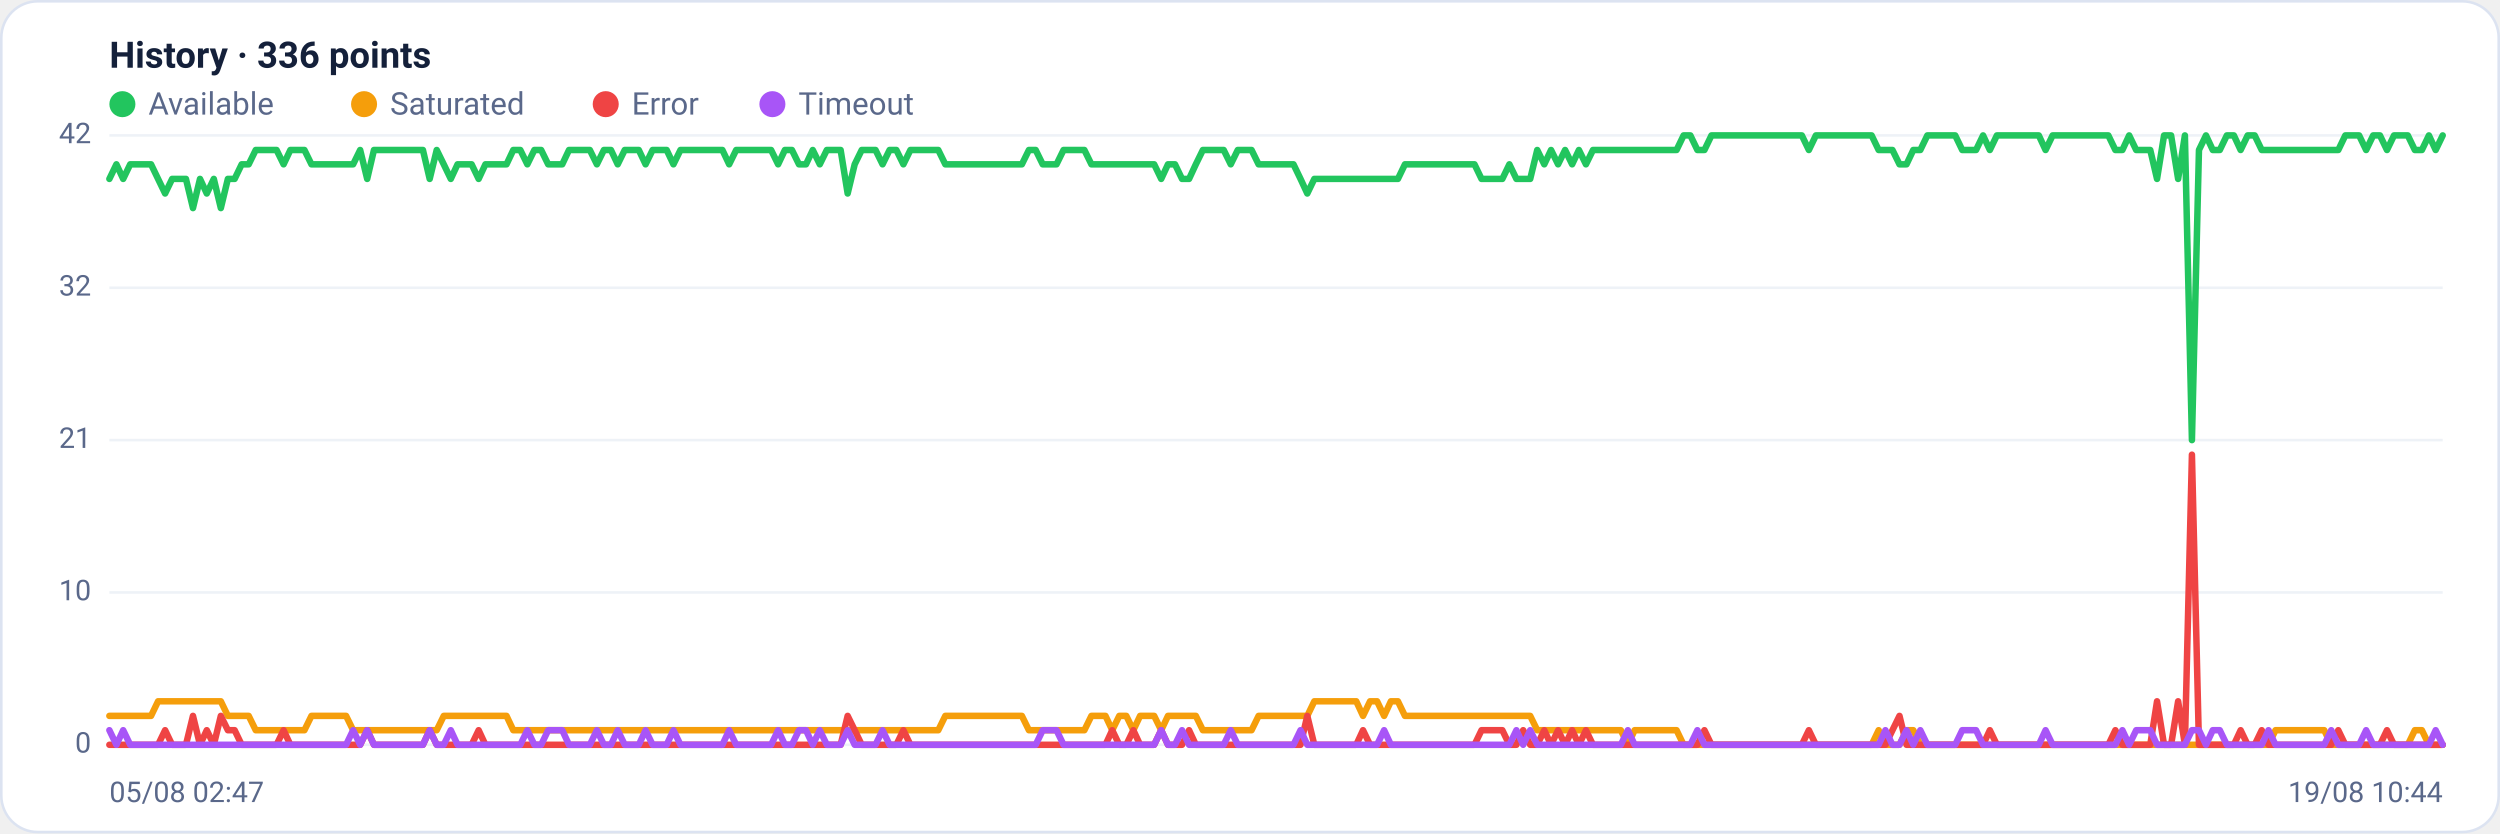
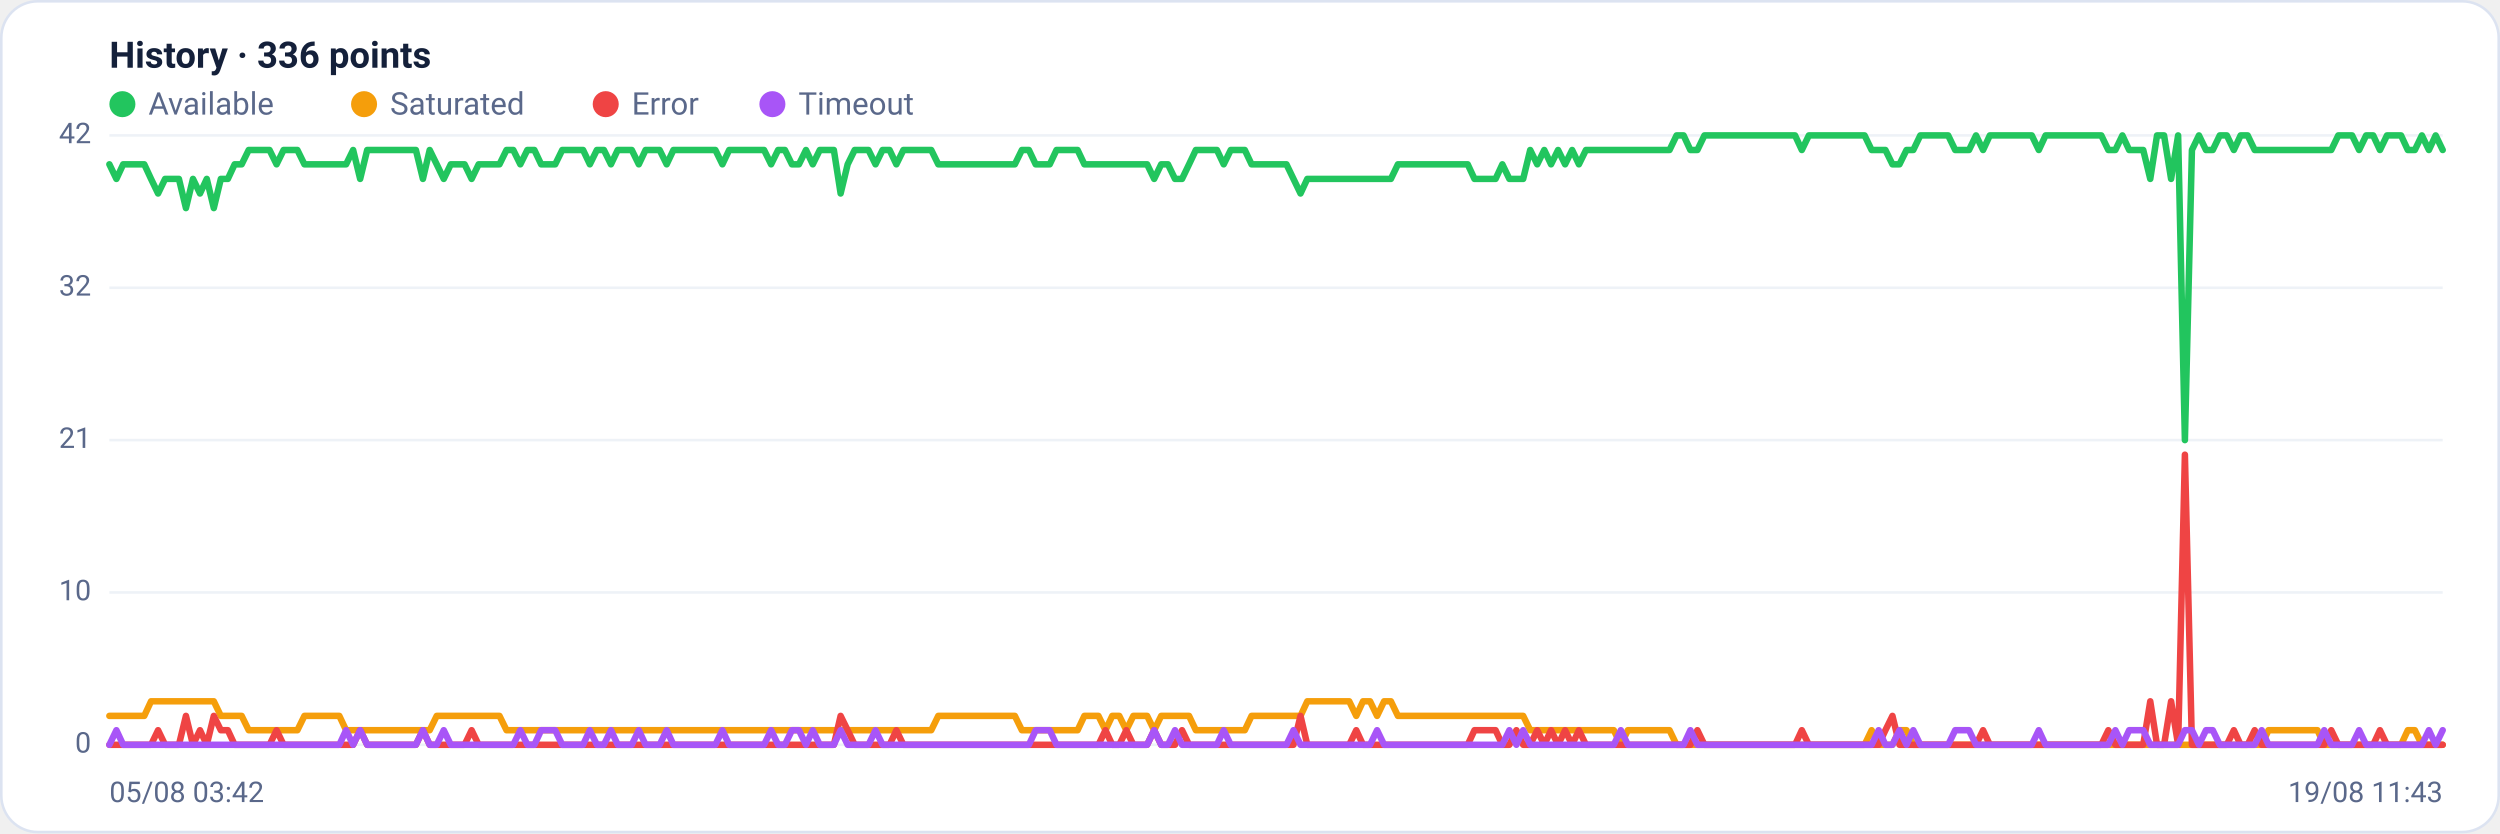
<svg xmlns="http://www.w3.org/2000/svg" viewBox="0 0 960 320" width="960" height="320" font-family="Segoe UI, system-ui, -apple-system, Roboto, Helvetica, Arial, sans-serif" role="img" aria-label="Availability history per region">
  <rect x="0.5" y="0.5" width="959" height="319" rx="14" fill="#ffffff" stroke="#dce3f1" />
  <text x="42" y="26" font-size="14" font-weight="600" fill="#14203a">History · 336 points</text>
  <circle cx="47" cy="40" r="5" fill="#22c55e" />
  <text x="57" y="44" font-size="12" fill="#5a688a">Available</text>
  <circle cx="139.8" cy="40" r="5" fill="#f59e0b" />
  <text x="149.8" y="44" font-size="12" fill="#5a688a">Saturated</text>
  <circle cx="232.6" cy="40" r="5" fill="#ef4444" />
  <text x="242.6" y="44" font-size="12" fill="#5a688a">Error</text>
  <circle cx="296.6" cy="40" r="5" fill="#a855f7" />
  <text x="306.6" y="44" font-size="12" fill="#5a688a">Timeout</text>
  <line x1="42" y1="286.0" x2="938" y2="286.0" stroke="#eef2f7" stroke-width="1" />
  <text x="35" y="289.0" text-anchor="end" font-size="11" fill="#5a688a">0</text>
  <line x1="42" y1="227.5" x2="938" y2="227.5" stroke="#eef2f7" stroke-width="1" />
  <text x="35" y="230.5" text-anchor="end" font-size="11" fill="#5a688a">10</text>
  <line x1="42" y1="169.0" x2="938" y2="169.0" stroke="#eef2f7" stroke-width="1" />
  <text x="35" y="172.0" text-anchor="end" font-size="11" fill="#5a688a">21</text>
  <line x1="42" y1="110.5" x2="938" y2="110.5" stroke="#eef2f7" stroke-width="1" />
  <text x="35" y="113.5" text-anchor="end" font-size="11" fill="#5a688a">32</text>
  <line x1="42" y1="52.0" x2="938" y2="52.0" stroke="#eef2f7" stroke-width="1" />
  <text x="35" y="55.0" text-anchor="end" font-size="11" fill="#5a688a">42</text>
-   <polyline fill="none" stroke="#22c55e" stroke-width="2.5" stroke-linejoin="round" stroke-linecap="round" points="42.0,68.7 44.7,63.1 47.3,68.7 50.0,63.1 52.7,63.1 55.4,63.1 58.0,63.1 60.7,68.7 63.4,74.3 66.1,68.7 68.7,68.7 71.4,68.7 74.1,79.9 76.8,68.7 79.4,74.3 82.1,68.7 84.8,79.9 87.5,68.7 90.1,68.7 92.8,63.1 95.5,63.1 98.2,57.6 100.8,57.6 103.5,57.6 106.2,57.6 108.9,63.1 111.5,57.6 114.2,57.6 116.9,57.6 119.6,63.1 122.2,63.1 124.9,63.1 127.6,63.1 130.3,63.1 132.9,63.1 135.6,63.1 138.3,57.6 141.0,68.7 143.6,57.6 146.3,57.6 149.0,57.6 151.7,57.6 154.3,57.6 157.0,57.6 159.7,57.6 162.4,57.6 165.0,68.7 167.7,57.6 170.4,63.1 173.1,68.7 175.7,63.1 178.4,63.1 181.1,63.1 183.8,68.7 186.4,63.1 189.1,63.1 191.8,63.1 194.5,63.1 197.1,57.6 199.8,57.6 202.5,63.1 205.2,57.6 207.8,57.6 210.5,63.1 213.2,63.1 215.9,63.1 218.5,57.6 221.2,57.6 223.9,57.6 226.5,57.6 229.2,63.1 231.9,57.6 234.6,57.6 237.2,63.1 239.9,57.6 242.6,57.6 245.3,57.6 247.9,63.1 250.6,57.6 253.3,57.6 256.0,57.6 258.6,63.1 261.3,57.6 264.0,57.6 266.7,57.6 269.3,57.6 272.0,57.6 274.7,57.6 277.4,57.6 280.0,63.1 282.7,57.6 285.4,57.6 288.1,57.6 290.7,57.6 293.4,57.6 296.1,57.6 298.8,63.1 301.4,57.6 304.1,57.6 306.8,63.1 309.5,63.1 312.1,57.6 314.8,63.1 317.5,57.6 320.2,57.6 322.8,57.6 325.5,74.3 328.2,63.1 330.9,57.6 333.5,57.6 336.2,57.6 338.9,63.1 341.6,57.6 344.2,57.6 346.9,63.1 349.6,57.6 352.3,57.6 354.9,57.6 357.6,57.6 360.3,57.6 363.0,63.1 365.6,63.1 368.3,63.1 371.0,63.1 373.7,63.1 376.3,63.1 379.0,63.1 381.7,63.1 384.4,63.1 387.0,63.1 389.7,63.1 392.4,63.1 395.1,57.6 397.7,57.6 400.4,63.1 403.1,63.1 405.7,63.1 408.4,57.6 411.1,57.6 413.8,57.6 416.4,57.6 419.1,63.1 421.8,63.1 424.5,63.1 427.1,63.1 429.8,63.1 432.5,63.1 435.2,63.1 437.8,63.1 440.5,63.1 443.2,63.1 445.9,68.7 448.5,63.1 451.2,63.1 453.9,68.7 456.6,68.7 459.2,63.1 461.9,57.6 464.6,57.6 467.3,57.6 469.9,57.6 472.6,63.1 475.3,57.6 478.0,57.6 480.6,57.6 483.3,63.1 486.0,63.1 488.7,63.1 491.3,63.1 494.0,63.1 496.7,63.1 499.4,68.7 502.0,74.3 504.7,68.7 507.4,68.7 510.1,68.7 512.7,68.7 515.4,68.7 518.1,68.7 520.8,68.7 523.4,68.7 526.1,68.7 528.8,68.7 531.5,68.7 534.1,68.7 536.8,68.7 539.5,63.1 542.2,63.1 544.8,63.1 547.5,63.1 550.2,63.1 552.9,63.1 555.5,63.1 558.2,63.1 560.9,63.1 563.6,63.1 566.2,63.1 568.9,68.7 571.6,68.7 574.3,68.7 576.9,68.7 579.6,63.1 582.3,68.7 584.9,68.7 587.6,68.7 590.3,57.6 593.0,63.1 595.6,57.6 598.3,63.1 601.0,57.6 603.7,63.1 606.3,57.6 609.0,63.1 611.7,57.6 614.4,57.6 617.0,57.6 619.7,57.6 622.4,57.6 625.1,57.6 627.7,57.6 630.4,57.6 633.1,57.6 635.8,57.6 638.4,57.6 641.1,57.6 643.8,57.6 646.5,52.0 649.1,52.0 651.8,57.6 654.5,57.6 657.2,52.0 659.8,52.0 662.5,52.0 665.2,52.0 667.9,52.0 670.5,52.0 673.2,52.0 675.9,52.0 678.6,52.0 681.2,52.0 683.9,52.0 686.6,52.0 689.3,52.0 691.9,52.0 694.6,57.6 697.3,52.0 700.0,52.0 702.6,52.0 705.3,52.0 708.0,52.0 710.7,52.0 713.3,52.0 716.0,52.0 718.7,52.0 721.4,57.6 724.0,57.6 726.7,57.6 729.4,63.1 732.1,63.1 734.7,57.6 737.4,57.6 740.1,52.0 742.8,52.0 745.4,52.0 748.1,52.0 750.8,52.0 753.5,57.6 756.1,57.6 758.8,57.6 761.5,52.0 764.1,57.6 766.8,52.0 769.5,52.0 772.2,52.0 774.8,52.0 777.5,52.0 780.2,52.0 782.9,52.0 785.5,57.6 788.2,52.0 790.9,52.0 793.6,52.0 796.2,52.0 798.9,52.0 801.6,52.0 804.3,52.0 806.9,52.0 809.6,52.0 812.3,57.6 815.0,57.6 817.6,52.0 820.3,57.6 823.0,57.6 825.7,57.6 828.3,68.7 831.0,52.0 833.7,52.0 836.4,68.7 839.0,52.0 841.7,169.0 844.4,57.6 847.1,52.0 849.7,57.6 852.4,57.6 855.1,52.0 857.8,52.0 860.4,57.6 863.1,52.0 865.8,52.0 868.5,57.6 871.1,57.6 873.8,57.6 876.5,57.6 879.2,57.6 881.8,57.6 884.5,57.6 887.2,57.6 889.9,57.6 892.5,57.6 895.2,57.6 897.9,57.6 900.6,52.0 903.2,52.0 905.9,52.0 908.6,57.6 911.3,52.0 913.9,52.0 916.6,57.6 919.3,52.0 922.0,52.0 924.6,52.0 927.3,57.6 930.0,57.6 932.7,52.0 935.3,57.6 938.0,52.0" />
-   <polyline fill="none" stroke="#f59e0b" stroke-width="2.5" stroke-linejoin="round" stroke-linecap="round" points="42.0,274.9 44.7,274.9 47.3,274.9 50.0,274.9 52.7,274.9 55.4,274.9 58.0,274.9 60.7,269.3 63.4,269.3 66.1,269.3 68.7,269.3 71.4,269.3 74.1,269.3 76.8,269.3 79.4,269.3 82.1,269.3 84.8,269.3 87.5,274.9 90.1,274.9 92.8,274.9 95.5,274.9 98.2,280.4 100.8,280.4 103.5,280.4 106.2,280.4 108.9,280.4 111.5,280.4 114.2,280.4 116.9,280.4 119.6,274.9 122.2,274.9 124.9,274.9 127.6,274.9 130.3,274.9 132.9,274.9 135.6,280.4 138.3,280.4 141.0,280.4 143.6,280.4 146.3,280.4 149.0,280.4 151.7,280.4 154.3,280.4 157.0,280.4 159.7,280.4 162.4,280.4 165.0,280.4 167.7,280.4 170.4,274.9 173.1,274.9 175.7,274.9 178.4,274.9 181.1,274.9 183.8,274.9 186.4,274.9 189.1,274.9 191.8,274.9 194.5,274.9 197.1,280.4 199.8,280.4 202.5,280.4 205.2,280.4 207.8,280.4 210.5,280.4 213.2,280.4 215.9,280.4 218.5,280.4 221.2,280.4 223.9,280.4 226.5,280.4 229.2,280.4 231.9,280.4 234.6,280.4 237.2,280.4 239.9,280.4 242.6,280.4 245.3,280.4 247.9,280.4 250.6,280.4 253.3,280.4 256.0,280.4 258.6,280.4 261.3,280.4 264.0,280.4 266.7,280.4 269.3,280.4 272.0,280.4 274.7,280.4 277.4,280.4 280.0,280.4 282.7,280.4 285.4,280.4 288.1,280.4 290.7,280.4 293.4,280.4 296.1,280.4 298.8,280.4 301.4,280.4 304.1,280.4 306.8,280.4 309.5,280.4 312.1,280.4 314.8,280.4 317.5,280.4 320.2,280.4 322.8,280.4 325.5,280.4 328.2,280.4 330.9,280.4 333.5,280.4 336.2,280.4 338.9,280.4 341.6,280.4 344.2,280.4 346.9,280.4 349.6,280.4 352.3,280.4 354.9,280.4 357.6,280.4 360.3,280.4 363.0,274.9 365.6,274.9 368.3,274.9 371.0,274.9 373.7,274.9 376.3,274.9 379.0,274.9 381.7,274.9 384.4,274.9 387.0,274.9 389.7,274.9 392.4,274.9 395.1,280.4 397.7,280.4 400.4,280.4 403.1,280.4 405.7,280.4 408.4,280.4 411.1,280.4 413.8,280.4 416.4,280.4 419.1,274.9 421.8,274.9 424.5,274.9 427.1,280.4 429.8,274.9 432.5,274.9 435.2,280.4 437.8,274.9 440.5,274.9 443.2,274.9 445.9,280.4 448.5,274.9 451.2,274.9 453.9,274.9 456.6,274.9 459.2,274.9 461.9,280.4 464.6,280.4 467.3,280.4 469.9,280.4 472.6,280.4 475.3,280.4 478.0,280.4 480.6,280.4 483.3,274.9 486.0,274.9 488.7,274.9 491.3,274.9 494.0,274.9 496.7,274.9 499.4,274.9 502.0,274.9 504.7,269.3 507.4,269.3 510.1,269.3 512.7,269.3 515.4,269.3 518.1,269.3 520.8,269.3 523.4,274.9 526.1,269.3 528.8,269.3 531.5,274.9 534.1,269.3 536.8,269.3 539.5,274.9 542.2,274.9 544.8,274.9 547.5,274.9 550.2,274.9 552.9,274.9 555.5,274.9 558.2,274.9 560.9,274.9 563.6,274.9 566.2,274.9 568.9,274.9 571.6,274.9 574.3,274.9 576.9,274.9 579.6,274.9 582.3,274.9 584.9,274.9 587.6,274.9 590.3,280.4 593.0,280.4 595.6,280.4 598.3,280.4 601.0,280.4 603.7,280.4 606.3,280.4 609.0,280.4 611.7,280.4 614.4,280.4 617.0,280.4 619.7,280.4 622.4,280.4 625.1,286.0 627.7,280.4 630.4,280.4 633.1,280.4 635.8,280.4 638.4,280.4 641.1,280.4 643.8,280.4 646.5,286.0 649.1,286.0 651.8,286.0 654.5,286.0 657.2,286.0 659.8,286.0 662.5,286.0 665.2,286.0 667.9,286.0 670.5,286.0 673.2,286.0 675.9,286.0 678.6,286.0 681.2,286.0 683.9,286.0 686.6,286.0 689.3,286.0 691.9,286.0 694.6,286.0 697.3,286.0 700.0,286.0 702.6,286.0 705.3,286.0 708.0,286.0 710.7,286.0 713.3,286.0 716.0,286.0 718.7,286.0 721.4,280.4 724.0,286.0 726.7,286.0 729.4,286.0 732.1,280.4 734.7,280.4 737.4,286.0 740.1,286.0 742.8,286.0 745.4,286.0 748.1,286.0 750.8,286.0 753.5,286.0 756.1,286.0 758.8,286.0 761.5,286.0 764.1,286.0 766.8,286.0 769.5,286.0 772.2,286.0 774.8,286.0 777.5,286.0 780.2,286.0 782.9,286.0 785.5,286.0 788.2,286.0 790.9,286.0 793.6,286.0 796.2,286.0 798.9,286.0 801.6,286.0 804.3,286.0 806.9,286.0 809.6,286.0 812.3,286.0 815.0,286.0 817.6,286.0 820.3,286.0 823.0,286.0 825.7,286.0 828.3,286.0 831.0,286.0 833.7,286.0 836.4,286.0 839.0,286.0 841.7,286.0 844.4,286.0 847.1,286.0 849.7,286.0 852.4,286.0 855.1,286.0 857.8,286.0 860.4,286.0 863.1,286.0 865.8,286.0 868.5,286.0 871.1,286.0 873.8,280.4 876.5,280.4 879.2,280.4 881.8,280.4 884.5,280.4 887.2,280.4 889.9,280.4 892.5,280.4 895.2,286.0 897.9,286.0 900.6,286.0 903.2,286.0 905.9,286.0 908.6,286.0 911.3,286.0 913.9,286.0 916.6,286.0 919.3,286.0 922.0,286.0 924.6,286.0 927.3,280.4 930.0,280.4 932.7,286.0 935.3,286.0 938.0,286.0" />
-   <polyline fill="none" stroke="#ef4444" stroke-width="2.5" stroke-linejoin="round" stroke-linecap="round" points="42.0,286.0 44.7,286.0 47.3,286.0 50.0,286.0 52.7,286.0 55.4,286.0 58.0,286.0 60.7,286.0 63.4,280.4 66.1,286.0 68.7,286.0 71.4,286.0 74.1,274.9 76.8,286.0 79.4,280.4 82.1,286.0 84.8,274.9 87.5,280.4 90.1,280.4 92.8,286.0 95.5,286.0 98.2,286.0 100.8,286.0 103.5,286.0 106.2,286.0 108.9,280.4 111.5,286.0 114.2,286.0 116.9,286.0 119.6,286.0 122.2,286.0 124.9,286.0 127.6,286.0 130.3,286.0 132.9,286.0 135.6,286.0 138.3,286.0 141.0,280.4 143.6,286.0 146.3,286.0 149.0,286.0 151.7,286.0 154.3,286.0 157.0,286.0 159.7,286.0 162.4,286.0 165.0,280.4 167.7,286.0 170.4,286.0 173.1,286.0 175.7,286.0 178.4,286.0 181.1,286.0 183.8,280.4 186.4,286.0 189.1,286.0 191.8,286.0 194.5,286.0 197.1,286.0 199.8,286.0 202.5,286.0 205.2,286.0 207.8,286.0 210.5,286.0 213.2,286.0 215.9,286.0 218.5,286.0 221.2,286.0 223.9,286.0 226.5,286.0 229.2,286.0 231.9,286.0 234.6,286.0 237.2,286.0 239.9,286.0 242.6,286.0 245.3,286.0 247.9,286.0 250.6,286.0 253.3,286.0 256.0,286.0 258.6,286.0 261.3,286.0 264.0,286.0 266.7,286.0 269.3,286.0 272.0,286.0 274.7,286.0 277.4,286.0 280.0,286.0 282.7,286.0 285.4,286.0 288.1,286.0 290.7,286.0 293.4,286.0 296.1,286.0 298.8,286.0 301.4,286.0 304.1,286.0 306.8,286.0 309.5,286.0 312.1,286.0 314.8,286.0 317.5,286.0 320.2,286.0 322.8,286.0 325.5,274.9 328.2,280.4 330.9,286.0 333.5,286.0 336.2,286.0 338.9,286.0 341.6,286.0 344.2,286.0 346.9,280.4 349.6,286.0 352.3,286.0 354.9,286.0 357.6,286.0 360.3,286.0 363.0,286.0 365.6,286.0 368.3,286.0 371.0,286.0 373.7,286.0 376.3,286.0 379.0,286.0 381.7,286.0 384.4,286.0 387.0,286.0 389.7,286.0 392.4,286.0 395.1,286.0 397.7,286.0 400.4,286.0 403.1,286.0 405.7,286.0 408.4,286.0 411.1,286.0 413.8,286.0 416.4,286.0 419.1,286.0 421.8,286.0 424.5,286.0 427.1,280.4 429.8,286.0 432.5,286.0 435.2,280.4 437.8,286.0 440.5,286.0 443.2,286.0 445.9,280.4 448.5,286.0 451.2,286.0 453.9,286.0 456.6,280.4 459.2,286.0 461.9,286.0 464.6,286.0 467.3,286.0 469.9,286.0 472.6,286.0 475.3,286.0 478.0,286.0 480.6,286.0 483.3,286.0 486.0,286.0 488.7,286.0 491.3,286.0 494.0,286.0 496.7,286.0 499.4,286.0 502.0,274.9 504.7,286.0 507.4,286.0 510.1,286.0 512.7,286.0 515.4,286.0 518.1,286.0 520.8,286.0 523.4,280.4 526.1,286.0 528.8,286.0 531.5,286.0 534.1,286.0 536.8,286.0 539.5,286.0 542.2,286.0 544.8,286.0 547.5,286.0 550.2,286.0 552.9,286.0 555.5,286.0 558.2,286.0 560.9,286.0 563.6,286.0 566.2,286.0 568.9,280.4 571.6,280.4 574.3,280.4 576.9,280.4 579.6,286.0 582.3,286.0 584.9,280.4 587.6,286.0 590.3,286.0 593.0,280.4 595.6,286.0 598.3,280.4 601.0,286.0 603.7,280.4 606.3,286.0 609.0,280.4 611.7,286.0 614.4,286.0 617.0,286.0 619.7,286.0 622.4,286.0 625.1,286.0 627.7,286.0 630.4,286.0 633.1,286.0 635.8,286.0 638.4,286.0 641.1,286.0 643.8,286.0 646.5,286.0 649.1,286.0 651.8,286.0 654.5,280.4 657.2,286.0 659.8,286.0 662.5,286.0 665.2,286.0 667.9,286.0 670.5,286.0 673.2,286.0 675.9,286.0 678.6,286.0 681.2,286.0 683.9,286.0 686.6,286.0 689.3,286.0 691.9,286.0 694.6,280.4 697.3,286.0 700.0,286.0 702.6,286.0 705.3,286.0 708.0,286.0 710.7,286.0 713.3,286.0 716.0,286.0 718.7,286.0 721.4,286.0 724.0,286.0 726.7,280.4 729.4,274.9 732.1,286.0 734.7,286.0 737.4,286.0 740.1,286.0 742.8,286.0 745.4,286.0 748.1,286.0 750.8,286.0 753.5,286.0 756.1,286.0 758.8,286.0 761.5,286.0 764.1,280.4 766.8,286.0 769.5,286.0 772.2,286.0 774.8,286.0 777.5,286.0 780.2,286.0 782.9,286.0 785.5,286.0 788.2,286.0 790.9,286.0 793.6,286.0 796.2,286.0 798.9,286.0 801.6,286.0 804.3,286.0 806.9,286.0 809.6,286.0 812.3,280.4 815.0,286.0 817.6,286.0 820.3,286.0 823.0,286.0 825.7,286.0 828.3,269.3 831.0,286.0 833.7,286.0 836.4,269.3 839.0,286.0 841.7,174.6 844.4,286.0 847.1,286.0 849.7,286.0 852.4,286.0 855.1,286.0 857.8,286.0 860.4,280.4 863.1,286.0 865.8,286.0 868.5,280.4 871.1,286.0 873.8,286.0 876.5,286.0 879.2,286.0 881.8,286.0 884.5,286.0 887.2,286.0 889.9,286.0 892.5,286.0 895.2,286.0 897.9,280.4 900.6,286.0 903.2,286.0 905.9,286.0 908.6,286.0 911.3,286.0 913.9,286.0 916.6,280.4 919.3,286.0 922.0,286.0 924.6,286.0 927.3,286.0 930.0,286.0 932.7,286.0 935.3,286.0 938.0,286.0" />
-   <polyline fill="none" stroke="#a855f7" stroke-width="2.5" stroke-linejoin="round" stroke-linecap="round" points="42.0,280.4 44.7,286.0 47.3,280.4 50.0,286.0 52.7,286.0 55.4,286.0 58.0,286.0 60.7,286.0 63.4,286.0 66.1,286.0 68.7,286.0 71.4,286.0 74.1,286.0 76.8,286.0 79.4,286.0 82.1,286.0 84.8,286.0 87.5,286.0 90.1,286.0 92.8,286.0 95.5,286.0 98.2,286.0 100.8,286.0 103.5,286.0 106.2,286.0 108.9,286.0 111.5,286.0 114.2,286.0 116.9,286.0 119.6,286.0 122.2,286.0 124.9,286.0 127.6,286.0 130.3,286.0 132.9,286.0 135.6,280.4 138.3,286.0 141.0,280.4 143.6,286.0 146.3,286.0 149.0,286.0 151.7,286.0 154.3,286.0 157.0,286.0 159.7,286.0 162.4,286.0 165.0,280.4 167.7,286.0 170.4,286.0 173.1,280.4 175.7,286.0 178.4,286.0 181.1,286.0 183.8,286.0 186.4,286.0 189.1,286.0 191.8,286.0 194.5,286.0 197.1,286.0 199.8,286.0 202.5,280.4 205.2,286.0 207.8,286.0 210.5,280.4 213.2,280.4 215.9,280.4 218.5,286.0 221.2,286.0 223.9,286.0 226.5,286.0 229.2,280.4 231.9,286.0 234.6,286.0 237.2,280.4 239.9,286.0 242.6,286.0 245.3,286.0 247.9,280.4 250.6,286.0 253.3,286.0 256.0,286.0 258.6,280.4 261.3,286.0 264.0,286.0 266.7,286.0 269.3,286.0 272.0,286.0 274.7,286.0 277.4,286.0 280.0,280.4 282.7,286.0 285.4,286.0 288.1,286.0 290.7,286.0 293.4,286.0 296.1,286.0 298.8,280.4 301.4,286.0 304.1,286.0 306.8,280.4 309.5,280.4 312.1,286.0 314.8,280.4 317.5,286.0 320.2,286.0 322.8,286.0 325.5,280.4 328.2,286.0 330.9,286.0 333.5,286.0 336.2,286.0 338.9,280.4 341.6,286.0 344.2,286.0 346.9,286.0 349.6,286.0 352.3,286.0 354.9,286.0 357.6,286.0 360.3,286.0 363.0,286.0 365.6,286.0 368.3,286.0 371.0,286.0 373.7,286.0 376.3,286.0 379.0,286.0 381.7,286.0 384.4,286.0 387.0,286.0 389.7,286.0 392.4,286.0 395.1,286.0 397.7,286.0 400.4,280.4 403.1,280.4 405.7,280.4 408.4,286.0 411.1,286.0 413.8,286.0 416.4,286.0 419.1,286.0 421.8,286.0 424.5,286.0 427.1,286.0 429.8,286.0 432.5,286.0 435.2,286.0 437.8,286.0 440.5,286.0 443.2,286.0 445.9,280.4 448.5,286.0 451.2,286.0 453.9,280.4 456.6,286.0 459.2,286.0 461.9,286.0 464.6,286.0 467.3,286.0 469.9,286.0 472.6,280.4 475.3,286.0 478.0,286.0 480.6,286.0 483.3,286.0 486.0,286.0 488.7,286.0 491.3,286.0 494.0,286.0 496.7,286.0 499.4,280.4 502.0,286.0 504.7,286.0 507.4,286.0 510.1,286.0 512.7,286.0 515.4,286.0 518.1,286.0 520.8,286.0 523.4,286.0 526.1,286.0 528.8,286.0 531.5,280.4 534.1,286.0 536.8,286.0 539.5,286.0 542.2,286.0 544.8,286.0 547.5,286.0 550.2,286.0 552.9,286.0 555.5,286.0 558.2,286.0 560.9,286.0 563.6,286.0 566.2,286.0 568.9,286.0 571.6,286.0 574.3,286.0 576.9,286.0 579.6,286.0 582.3,280.4 584.9,286.0 587.6,280.4 590.3,286.0 593.0,286.0 595.6,286.0 598.3,286.0 601.0,286.0 603.7,286.0 606.3,286.0 609.0,286.0 611.7,286.0 614.4,286.0 617.0,286.0 619.7,286.0 622.4,286.0 625.1,280.4 627.7,286.0 630.4,286.0 633.1,286.0 635.8,286.0 638.4,286.0 641.1,286.0 643.8,286.0 646.5,286.0 649.1,286.0 651.8,280.4 654.5,286.0 657.2,286.0 659.8,286.0 662.5,286.0 665.2,286.0 667.9,286.0 670.5,286.0 673.2,286.0 675.9,286.0 678.6,286.0 681.2,286.0 683.9,286.0 686.6,286.0 689.3,286.0 691.9,286.0 694.6,286.0 697.3,286.0 700.0,286.0 702.6,286.0 705.3,286.0 708.0,286.0 710.7,286.0 713.3,286.0 716.0,286.0 718.7,286.0 721.4,286.0 724.0,280.4 726.7,286.0 729.4,286.0 732.1,280.4 734.7,286.0 737.4,280.4 740.1,286.0 742.8,286.0 745.4,286.0 748.1,286.0 750.8,286.0 753.5,280.4 756.1,280.4 758.8,280.4 761.5,286.0 764.1,286.0 766.8,286.0 769.5,286.0 772.2,286.0 774.8,286.0 777.5,286.0 780.2,286.0 782.9,286.0 785.5,280.4 788.2,286.0 790.9,286.0 793.6,286.0 796.2,286.0 798.9,286.0 801.6,286.0 804.3,286.0 806.9,286.0 809.6,286.0 812.3,286.0 815.0,280.4 817.6,286.0 820.3,280.4 823.0,280.4 825.7,280.4 828.3,286.0 831.0,286.0 833.7,286.0 836.4,286.0 839.0,286.0 841.7,280.4 844.4,280.4 847.1,286.0 849.7,280.4 852.4,280.4 855.1,286.0 857.8,286.0 860.4,286.0 863.1,286.0 865.8,286.0 868.5,286.0 871.1,280.4 873.8,286.0 876.5,286.0 879.2,286.0 881.8,286.0 884.5,286.0 887.2,286.0 889.9,286.0 892.5,286.0 895.2,280.4 897.9,286.0 900.6,286.0 903.2,286.0 905.9,286.0 908.6,280.4 911.3,286.0 913.9,286.0 916.6,286.0 919.3,286.0 922.0,286.0 924.6,286.0 927.3,286.0 930.0,286.0 932.7,286.0 935.3,280.4 938.0,286.0" />
-   <text x="42" y="308" font-size="11" fill="#5a688a">05/08 02:47</text>
-   <text x="938" y="308" text-anchor="end" font-size="11" fill="#5a688a">19/08 10:44</text>
+   <polyline fill="none" stroke="#22c55e" stroke-width="2.5" stroke-linejoin="round" stroke-linecap="round" points="42.0,63.1 44.7,68.7 47.3,63.1 50.0,63.1 52.7,63.1 55.4,63.1 58.0,68.7 60.7,74.3 63.4,68.7 66.1,68.7 68.7,68.7 71.4,79.9 74.1,68.7 76.8,74.3 79.4,68.7 82.1,79.9 84.8,68.7 87.5,68.7 90.1,63.1 92.8,63.1 95.5,57.6 98.2,57.6 100.8,57.6 103.5,57.6 106.2,63.1 108.9,57.6 111.5,57.6 114.2,57.6 116.9,63.1 119.6,63.1 122.2,63.1 124.9,63.1 127.6,63.1 130.3,63.1 132.9,63.1 135.6,57.6 138.3,68.7 141.0,57.6 143.6,57.6 146.3,57.6 149.0,57.6 151.7,57.6 154.3,57.6 157.0,57.6 159.7,57.6 162.4,68.7 165.0,57.6 167.7,63.1 170.4,68.7 173.1,63.1 175.7,63.1 178.4,63.1 181.1,68.7 183.8,63.1 186.4,63.1 189.1,63.1 191.8,63.1 194.5,57.6 197.1,57.6 199.8,63.1 202.5,57.6 205.2,57.6 207.8,63.1 210.5,63.1 213.2,63.1 215.9,57.6 218.5,57.6 221.2,57.6 223.9,57.6 226.5,63.1 229.2,57.6 231.9,57.6 234.6,63.1 237.2,57.6 239.9,57.6 242.6,57.6 245.3,63.1 247.9,57.6 250.6,57.6 253.3,57.6 256.0,63.1 258.6,57.6 261.3,57.6 264.0,57.6 266.7,57.6 269.3,57.6 272.0,57.6 274.7,57.6 277.4,63.1 280.0,57.6 282.7,57.6 285.4,57.6 288.1,57.6 290.7,57.6 293.4,57.6 296.1,63.1 298.8,57.6 301.4,57.6 304.1,63.1 306.8,63.1 309.5,57.6 312.1,63.1 314.8,57.6 317.5,57.6 320.2,57.6 322.8,74.3 325.5,63.1 328.2,57.6 330.9,57.6 333.5,57.6 336.2,63.1 338.9,57.6 341.6,57.6 344.2,63.1 346.9,57.6 349.6,57.6 352.3,57.6 354.9,57.6 357.6,57.6 360.3,63.1 363.0,63.1 365.6,63.1 368.3,63.1 371.0,63.1 373.7,63.1 376.3,63.1 379.0,63.1 381.7,63.1 384.4,63.1 387.0,63.1 389.7,63.1 392.4,57.6 395.1,57.6 397.7,63.1 400.4,63.1 403.1,63.1 405.7,57.6 408.4,57.6 411.1,57.6 413.8,57.6 416.4,63.1 419.1,63.1 421.8,63.1 424.5,63.1 427.1,63.1 429.8,63.1 432.5,63.1 435.2,63.1 437.8,63.1 440.5,63.1 443.2,68.7 445.9,63.1 448.5,63.1 451.2,68.7 453.9,68.7 456.6,63.1 459.2,57.6 461.9,57.6 464.6,57.6 467.3,57.6 469.9,63.1 472.6,57.6 475.3,57.6 478.0,57.6 480.6,63.1 483.3,63.1 486.0,63.1 488.7,63.1 491.3,63.1 494.0,63.1 496.7,68.7 499.4,74.3 502.0,68.7 504.7,68.7 507.4,68.7 510.1,68.7 512.7,68.7 515.4,68.7 518.1,68.7 520.8,68.7 523.4,68.7 526.1,68.7 528.8,68.7 531.5,68.7 534.1,68.7 536.8,63.1 539.5,63.1 542.2,63.1 544.8,63.1 547.5,63.1 550.2,63.1 552.9,63.1 555.5,63.1 558.2,63.1 560.9,63.1 563.6,63.1 566.2,68.7 568.9,68.7 571.6,68.7 574.3,68.7 576.9,63.1 579.6,68.7 582.3,68.7 584.9,68.7 587.6,57.6 590.3,63.1 593.0,57.6 595.6,63.1 598.3,57.6 601.0,63.1 603.7,57.6 606.3,63.1 609.0,57.6 611.7,57.6 614.4,57.6 617.0,57.6 619.7,57.6 622.4,57.6 625.1,57.6 627.7,57.6 630.4,57.6 633.1,57.6 635.8,57.6 638.4,57.6 641.1,57.6 643.8,52.0 646.5,52.0 649.1,57.6 651.8,57.6 654.5,52.0 657.2,52.0 659.8,52.0 662.5,52.0 665.2,52.0 667.9,52.0 670.5,52.0 673.2,52.0 675.9,52.0 678.6,52.0 681.2,52.0 683.9,52.0 686.6,52.0 689.3,52.0 691.9,57.6 694.6,52.0 697.3,52.0 700.0,52.0 702.6,52.0 705.3,52.0 708.0,52.0 710.7,52.0 713.3,52.0 716.0,52.0 718.7,57.6 721.4,57.6 724.0,57.6 726.7,63.1 729.4,63.1 732.1,57.6 734.7,57.6 737.4,52.0 740.1,52.0 742.8,52.0 745.4,52.0 748.1,52.0 750.8,57.6 753.5,57.6 756.1,57.6 758.8,52.0 761.5,57.6 764.1,52.0 766.8,52.0 769.5,52.0 772.2,52.0 774.8,52.0 777.5,52.0 780.2,52.0 782.9,57.6 785.5,52.0 788.2,52.0 790.9,52.0 793.6,52.0 796.2,52.0 798.9,52.0 801.6,52.0 804.3,52.0 806.9,52.0 809.6,57.6 812.3,57.6 815.0,52.0 817.6,57.6 820.3,57.6 823.0,57.6 825.7,68.7 828.3,52.0 831.0,52.0 833.7,68.7 836.4,52.0 839.0,169.0 841.7,57.6 844.4,52.0 847.1,57.6 849.7,57.6 852.4,52.0 855.1,52.0 857.8,57.6 860.4,52.0 863.1,52.0 865.8,57.6 868.5,57.6 871.1,57.6 873.8,57.6 876.5,57.6 879.2,57.6 881.8,57.6 884.5,57.6 887.2,57.6 889.9,57.6 892.5,57.6 895.2,57.6 897.9,52.0 900.6,52.0 903.2,52.0 905.9,57.6 908.6,52.0 911.3,52.0 913.9,57.6 916.6,52.0 919.3,52.0 922.0,52.0 924.6,57.6 927.3,57.6 930.0,52.0 932.7,57.6 935.3,52.0 938.0,57.6" />
+   <polyline fill="none" stroke="#f59e0b" stroke-width="2.5" stroke-linejoin="round" stroke-linecap="round" points="42.0,274.9 44.7,274.9 47.3,274.9 50.0,274.9 52.7,274.9 55.4,274.9 58.0,269.3 60.7,269.3 63.4,269.3 66.1,269.3 68.7,269.3 71.4,269.3 74.1,269.3 76.8,269.3 79.4,269.3 82.1,269.3 84.8,274.9 87.5,274.9 90.1,274.9 92.8,274.9 95.5,280.4 98.2,280.4 100.8,280.4 103.5,280.4 106.2,280.4 108.9,280.4 111.5,280.4 114.2,280.4 116.9,274.9 119.6,274.9 122.2,274.9 124.9,274.9 127.6,274.9 130.3,274.9 132.9,280.4 135.6,280.4 138.3,280.4 141.0,280.4 143.6,280.4 146.3,280.4 149.0,280.4 151.7,280.4 154.3,280.4 157.0,280.4 159.7,280.4 162.4,280.4 165.0,280.4 167.7,274.9 170.4,274.9 173.1,274.9 175.7,274.9 178.4,274.9 181.1,274.9 183.8,274.9 186.4,274.9 189.1,274.9 191.8,274.9 194.5,280.4 197.1,280.4 199.8,280.4 202.5,280.4 205.2,280.4 207.8,280.4 210.5,280.4 213.2,280.4 215.9,280.4 218.5,280.4 221.2,280.4 223.9,280.4 226.5,280.4 229.2,280.4 231.9,280.4 234.6,280.4 237.2,280.4 239.9,280.4 242.6,280.4 245.3,280.4 247.9,280.4 250.6,280.4 253.3,280.4 256.0,280.4 258.6,280.4 261.3,280.4 264.0,280.4 266.7,280.4 269.3,280.4 272.0,280.4 274.7,280.4 277.4,280.4 280.0,280.4 282.7,280.4 285.4,280.4 288.1,280.4 290.7,280.4 293.4,280.4 296.1,280.4 298.8,280.4 301.4,280.4 304.1,280.4 306.8,280.4 309.5,280.4 312.1,280.4 314.8,280.4 317.5,280.4 320.2,280.4 322.8,280.4 325.5,280.4 328.2,280.4 330.9,280.4 333.5,280.4 336.2,280.4 338.9,280.4 341.6,280.4 344.2,280.4 346.9,280.4 349.6,280.4 352.3,280.4 354.9,280.4 357.6,280.4 360.3,274.9 363.0,274.9 365.6,274.9 368.3,274.9 371.0,274.9 373.7,274.9 376.3,274.9 379.0,274.9 381.7,274.9 384.4,274.9 387.0,274.9 389.7,274.9 392.4,280.4 395.1,280.4 397.7,280.4 400.4,280.4 403.1,280.4 405.7,280.4 408.4,280.4 411.1,280.4 413.8,280.4 416.4,274.9 419.1,274.9 421.8,274.9 424.5,280.4 427.1,274.9 429.8,274.9 432.5,280.4 435.2,274.9 437.8,274.9 440.5,274.9 443.2,280.4 445.9,274.9 448.5,274.9 451.2,274.9 453.9,274.9 456.6,274.9 459.2,280.4 461.9,280.4 464.6,280.4 467.3,280.4 469.9,280.4 472.6,280.4 475.3,280.4 478.0,280.4 480.6,274.9 483.3,274.9 486.0,274.9 488.7,274.9 491.3,274.9 494.0,274.9 496.7,274.9 499.4,274.9 502.0,269.3 504.7,269.3 507.4,269.3 510.1,269.3 512.7,269.3 515.4,269.3 518.1,269.3 520.8,274.9 523.4,269.3 526.1,269.3 528.8,274.9 531.5,269.3 534.1,269.3 536.8,274.9 539.5,274.9 542.2,274.9 544.8,274.9 547.5,274.9 550.2,274.9 552.9,274.9 555.5,274.9 558.2,274.9 560.9,274.9 563.6,274.9 566.2,274.9 568.9,274.9 571.6,274.9 574.3,274.9 576.9,274.9 579.6,274.9 582.3,274.9 584.9,274.9 587.6,280.4 590.3,280.4 593.0,280.4 595.6,280.4 598.3,280.4 601.0,280.4 603.7,280.4 606.3,280.4 609.0,280.4 611.7,280.4 614.4,280.4 617.0,280.4 619.7,280.4 622.4,286.0 625.1,280.4 627.7,280.4 630.4,280.4 633.1,280.4 635.8,280.4 638.4,280.4 641.1,280.4 643.8,286.0 646.5,286.0 649.1,286.0 651.8,286.0 654.5,286.0 657.2,286.0 659.8,286.0 662.5,286.0 665.2,286.0 667.9,286.0 670.5,286.0 673.2,286.0 675.9,286.0 678.6,286.0 681.2,286.0 683.9,286.0 686.6,286.0 689.3,286.0 691.9,286.0 694.6,286.0 697.3,286.0 700.0,286.0 702.6,286.0 705.3,286.0 708.0,286.0 710.7,286.0 713.3,286.0 716.0,286.0 718.7,280.4 721.4,286.0 724.0,286.0 726.7,286.0 729.4,280.4 732.1,280.4 734.7,286.0 737.4,286.0 740.1,286.0 742.8,286.0 745.4,286.0 748.1,286.0 750.8,286.0 753.5,286.0 756.1,286.0 758.8,286.0 761.5,286.0 764.1,286.0 766.8,286.0 769.5,286.0 772.2,286.0 774.8,286.0 777.5,286.0 780.2,286.0 782.9,286.0 785.5,286.0 788.2,286.0 790.9,286.0 793.6,286.0 796.2,286.0 798.9,286.0 801.6,286.0 804.3,286.0 806.9,286.0 809.6,286.0 812.3,286.0 815.0,286.0 817.6,286.0 820.3,286.0 823.0,286.0 825.7,286.0 828.3,286.0 831.0,286.0 833.7,286.0 836.4,286.0 839.0,286.0 841.7,286.0 844.4,286.0 847.1,286.0 849.7,286.0 852.4,286.0 855.1,286.0 857.8,286.0 860.4,286.0 863.1,286.0 865.8,286.0 868.5,286.0 871.1,280.4 873.8,280.4 876.5,280.4 879.2,280.4 881.8,280.4 884.5,280.4 887.2,280.4 889.9,280.4 892.5,286.0 895.2,286.0 897.9,286.0 900.6,286.0 903.2,286.0 905.9,286.0 908.6,286.0 911.3,286.0 913.9,286.0 916.6,286.0 919.3,286.0 922.0,286.0 924.6,280.4 927.3,280.4 930.0,286.0 932.7,286.0 935.3,286.0 938.0,286.0" />
+   <polyline fill="none" stroke="#ef4444" stroke-width="2.5" stroke-linejoin="round" stroke-linecap="round" points="42.0,286.0 44.7,286.0 47.3,286.0 50.0,286.0 52.7,286.0 55.4,286.0 58.0,286.0 60.7,280.4 63.4,286.0 66.1,286.0 68.7,286.0 71.4,274.9 74.1,286.0 76.8,280.4 79.4,286.0 82.1,274.9 84.8,280.4 87.5,280.4 90.1,286.0 92.8,286.0 95.5,286.0 98.2,286.0 100.8,286.0 103.5,286.0 106.2,280.4 108.9,286.0 111.5,286.0 114.2,286.0 116.9,286.0 119.6,286.0 122.2,286.0 124.9,286.0 127.6,286.0 130.3,286.0 132.9,286.0 135.6,286.0 138.3,280.4 141.0,286.0 143.6,286.0 146.3,286.0 149.0,286.0 151.7,286.0 154.3,286.0 157.0,286.0 159.7,286.0 162.4,280.4 165.0,286.0 167.7,286.0 170.4,286.0 173.1,286.0 175.7,286.0 178.4,286.0 181.1,280.4 183.8,286.0 186.4,286.0 189.1,286.0 191.8,286.0 194.5,286.0 197.1,286.0 199.8,286.0 202.5,286.0 205.2,286.0 207.8,286.0 210.5,286.0 213.2,286.0 215.9,286.0 218.5,286.0 221.2,286.0 223.9,286.0 226.5,286.0 229.2,286.0 231.9,286.0 234.6,286.0 237.2,286.0 239.9,286.0 242.6,286.0 245.3,286.0 247.9,286.0 250.6,286.0 253.3,286.0 256.0,286.0 258.6,286.0 261.3,286.0 264.0,286.0 266.7,286.0 269.3,286.0 272.0,286.0 274.7,286.0 277.4,286.0 280.0,286.0 282.7,286.0 285.4,286.0 288.1,286.0 290.7,286.0 293.4,286.0 296.1,286.0 298.8,286.0 301.4,286.0 304.1,286.0 306.8,286.0 309.5,286.0 312.1,286.0 314.8,286.0 317.5,286.0 320.2,286.0 322.8,274.9 325.5,280.4 328.2,286.0 330.9,286.0 333.5,286.0 336.2,286.0 338.9,286.0 341.6,286.0 344.2,280.4 346.9,286.0 349.6,286.0 352.3,286.0 354.9,286.0 357.6,286.0 360.3,286.0 363.0,286.0 365.6,286.0 368.3,286.0 371.0,286.0 373.7,286.0 376.3,286.0 379.0,286.0 381.7,286.0 384.4,286.0 387.0,286.0 389.7,286.0 392.4,286.0 395.1,286.0 397.7,286.0 400.4,286.0 403.1,286.0 405.7,286.0 408.4,286.0 411.1,286.0 413.8,286.0 416.4,286.0 419.1,286.0 421.8,286.0 424.5,280.4 427.1,286.0 429.8,286.0 432.5,280.4 435.2,286.0 437.8,286.0 440.5,286.0 443.2,280.4 445.9,286.0 448.5,286.0 451.2,286.0 453.9,280.4 456.6,286.0 459.2,286.0 461.9,286.0 464.6,286.0 467.3,286.0 469.9,286.0 472.6,286.0 475.3,286.0 478.0,286.0 480.6,286.0 483.3,286.0 486.0,286.0 488.7,286.0 491.3,286.0 494.0,286.0 496.7,286.0 499.4,274.9 502.0,286.0 504.7,286.0 507.4,286.0 510.1,286.0 512.7,286.0 515.4,286.0 518.1,286.0 520.8,280.4 523.4,286.0 526.1,286.0 528.8,286.0 531.5,286.0 534.1,286.0 536.8,286.0 539.5,286.0 542.2,286.0 544.8,286.0 547.5,286.0 550.2,286.0 552.9,286.0 555.5,286.0 558.2,286.0 560.9,286.0 563.6,286.0 566.2,280.4 568.9,280.4 571.6,280.4 574.3,280.4 576.9,286.0 579.6,286.0 582.3,280.4 584.9,286.0 587.6,286.0 590.3,280.4 593.0,286.0 595.6,280.4 598.3,286.0 601.0,280.4 603.7,286.0 606.3,280.4 609.0,286.0 611.7,286.0 614.4,286.0 617.0,286.0 619.7,286.0 622.4,286.0 625.1,286.0 627.7,286.0 630.4,286.0 633.1,286.0 635.8,286.0 638.4,286.0 641.1,286.0 643.8,286.0 646.5,286.0 649.1,286.0 651.8,280.4 654.5,286.0 657.2,286.0 659.8,286.0 662.5,286.0 665.2,286.0 667.9,286.0 670.5,286.0 673.2,286.0 675.9,286.0 678.6,286.0 681.2,286.0 683.9,286.0 686.6,286.0 689.3,286.0 691.9,280.4 694.6,286.0 697.3,286.0 700.0,286.0 702.6,286.0 705.3,286.0 708.0,286.0 710.7,286.0 713.3,286.0 716.0,286.0 718.7,286.0 721.4,286.0 724.0,280.4 726.7,274.9 729.4,286.0 732.1,286.0 734.7,286.0 737.4,286.0 740.1,286.0 742.8,286.0 745.4,286.0 748.1,286.0 750.8,286.0 753.5,286.0 756.1,286.0 758.8,286.0 761.5,280.4 764.1,286.0 766.8,286.0 769.5,286.0 772.2,286.0 774.8,286.0 777.5,286.0 780.2,286.0 782.9,286.0 785.5,286.0 788.2,286.0 790.9,286.0 793.6,286.0 796.2,286.0 798.9,286.0 801.6,286.0 804.3,286.0 806.9,286.0 809.6,280.4 812.3,286.0 815.0,286.0 817.6,286.0 820.3,286.0 823.0,286.0 825.7,269.3 828.3,286.0 831.0,286.0 833.7,269.3 836.4,286.0 839.0,174.6 841.7,286.0 844.4,286.0 847.1,286.0 849.7,286.0 852.4,286.0 855.1,286.0 857.8,280.4 860.4,286.0 863.1,286.0 865.8,280.4 868.5,286.0 871.1,286.0 873.8,286.0 876.5,286.0 879.2,286.0 881.8,286.0 884.5,286.0 887.2,286.0 889.9,286.0 892.5,286.0 895.2,280.4 897.9,286.0 900.6,286.0 903.2,286.0 905.9,286.0 908.6,286.0 911.3,286.0 913.9,280.4 916.6,286.0 919.3,286.0 922.0,286.0 924.6,286.0 927.3,286.0 930.0,286.0 932.7,286.0 935.3,286.0 938.0,286.0" />
+   <polyline fill="none" stroke="#a855f7" stroke-width="2.5" stroke-linejoin="round" stroke-linecap="round" points="42.0,286.0 44.7,280.4 47.3,286.0 50.0,286.0 52.7,286.0 55.4,286.0 58.0,286.0 60.7,286.0 63.4,286.0 66.1,286.0 68.7,286.0 71.4,286.0 74.1,286.0 76.8,286.0 79.4,286.0 82.1,286.0 84.8,286.0 87.5,286.0 90.1,286.0 92.8,286.0 95.5,286.0 98.2,286.0 100.8,286.0 103.5,286.0 106.2,286.0 108.9,286.0 111.5,286.0 114.2,286.0 116.9,286.0 119.6,286.0 122.2,286.0 124.9,286.0 127.6,286.0 130.3,286.0 132.9,280.4 135.6,286.0 138.3,280.4 141.0,286.0 143.6,286.0 146.3,286.0 149.0,286.0 151.7,286.0 154.3,286.0 157.0,286.0 159.7,286.0 162.4,280.4 165.0,286.0 167.7,286.0 170.4,280.4 173.1,286.0 175.7,286.0 178.4,286.0 181.1,286.0 183.8,286.0 186.4,286.0 189.1,286.0 191.8,286.0 194.5,286.0 197.1,286.0 199.8,280.4 202.5,286.0 205.2,286.0 207.8,280.4 210.5,280.4 213.2,280.4 215.9,286.0 218.5,286.0 221.2,286.0 223.9,286.0 226.5,280.4 229.2,286.0 231.9,286.0 234.6,280.4 237.2,286.0 239.9,286.0 242.6,286.0 245.3,280.4 247.9,286.0 250.6,286.0 253.3,286.0 256.0,280.4 258.6,286.0 261.3,286.0 264.0,286.0 266.7,286.0 269.3,286.0 272.0,286.0 274.7,286.0 277.4,280.4 280.0,286.0 282.7,286.0 285.4,286.0 288.1,286.0 290.7,286.0 293.4,286.0 296.1,280.4 298.8,286.0 301.4,286.0 304.1,280.4 306.8,280.4 309.5,286.0 312.1,280.4 314.8,286.0 317.5,286.0 320.2,286.0 322.8,280.4 325.5,286.0 328.2,286.0 330.9,286.0 333.5,286.0 336.2,280.4 338.9,286.0 341.6,286.0 344.2,286.0 346.9,286.0 349.6,286.0 352.3,286.0 354.9,286.0 357.6,286.0 360.3,286.0 363.0,286.0 365.6,286.0 368.3,286.0 371.0,286.0 373.7,286.0 376.3,286.0 379.0,286.0 381.7,286.0 384.4,286.0 387.0,286.0 389.7,286.0 392.4,286.0 395.1,286.0 397.7,280.4 400.4,280.4 403.1,280.4 405.7,286.0 408.4,286.0 411.1,286.0 413.8,286.0 416.4,286.0 419.1,286.0 421.8,286.0 424.5,286.0 427.1,286.0 429.8,286.0 432.5,286.0 435.2,286.0 437.8,286.0 440.5,286.0 443.2,280.4 445.9,286.0 448.5,286.0 451.2,280.4 453.9,286.0 456.6,286.0 459.2,286.0 461.9,286.0 464.6,286.0 467.3,286.0 469.9,280.4 472.6,286.0 475.3,286.0 478.0,286.0 480.6,286.0 483.3,286.0 486.0,286.0 488.7,286.0 491.3,286.0 494.0,286.0 496.7,280.4 499.4,286.0 502.0,286.0 504.7,286.0 507.4,286.0 510.1,286.0 512.7,286.0 515.4,286.0 518.1,286.0 520.8,286.0 523.4,286.0 526.1,286.0 528.8,280.4 531.5,286.0 534.1,286.0 536.8,286.0 539.5,286.0 542.2,286.0 544.8,286.0 547.5,286.0 550.2,286.0 552.9,286.0 555.5,286.0 558.2,286.0 560.9,286.0 563.6,286.0 566.2,286.0 568.9,286.0 571.6,286.0 574.3,286.0 576.9,286.0 579.6,280.4 582.3,286.0 584.9,280.4 587.6,286.0 590.3,286.0 593.0,286.0 595.6,286.0 598.3,286.0 601.0,286.0 603.7,286.0 606.3,286.0 609.0,286.0 611.7,286.0 614.4,286.0 617.0,286.0 619.7,286.0 622.4,280.4 625.1,286.0 627.7,286.0 630.4,286.0 633.1,286.0 635.8,286.0 638.4,286.0 641.1,286.0 643.8,286.0 646.5,286.0 649.1,280.4 651.8,286.0 654.5,286.0 657.2,286.0 659.8,286.0 662.5,286.0 665.2,286.0 667.9,286.0 670.5,286.0 673.2,286.0 675.9,286.0 678.6,286.0 681.2,286.0 683.9,286.0 686.6,286.0 689.3,286.0 691.9,286.0 694.6,286.0 697.3,286.0 700.0,286.0 702.6,286.0 705.3,286.0 708.0,286.0 710.7,286.0 713.3,286.0 716.0,286.0 718.7,286.0 721.4,280.4 724.0,286.0 726.7,286.0 729.4,280.4 732.1,286.0 734.7,280.4 737.4,286.0 740.1,286.0 742.8,286.0 745.4,286.0 748.1,286.0 750.8,280.4 753.5,280.4 756.1,280.4 758.8,286.0 761.5,286.0 764.1,286.0 766.8,286.0 769.5,286.0 772.2,286.0 774.8,286.0 777.5,286.0 780.2,286.0 782.9,280.4 785.5,286.0 788.2,286.0 790.9,286.0 793.6,286.0 796.2,286.0 798.9,286.0 801.6,286.0 804.3,286.0 806.9,286.0 809.6,286.0 812.3,280.4 815.0,286.0 817.6,280.4 820.3,280.4 823.0,280.4 825.7,286.0 828.3,286.0 831.0,286.0 833.7,286.0 836.4,286.0 839.0,280.4 841.7,280.4 844.4,286.0 847.1,280.4 849.7,280.4 852.4,286.0 855.1,286.0 857.8,286.0 860.4,286.0 863.1,286.0 865.8,286.0 868.5,280.4 871.1,286.0 873.8,286.0 876.5,286.0 879.2,286.0 881.8,286.0 884.5,286.0 887.2,286.0 889.9,286.0 892.5,280.4 895.2,286.0 897.9,286.0 900.6,286.0 903.2,286.0 905.9,280.4 908.6,286.0 911.3,286.0 913.9,286.0 916.6,286.0 919.3,286.0 922.0,286.0 924.6,286.0 927.3,286.0 930.0,286.0 932.7,280.4 935.3,286.0 938.0,280.4" />
+   <text x="42" y="308" font-size="11" fill="#5a688a">05/08 03:42</text>
+   <text x="938" y="308" text-anchor="end" font-size="11" fill="#5a688a">19/08 11:43</text>
</svg>
